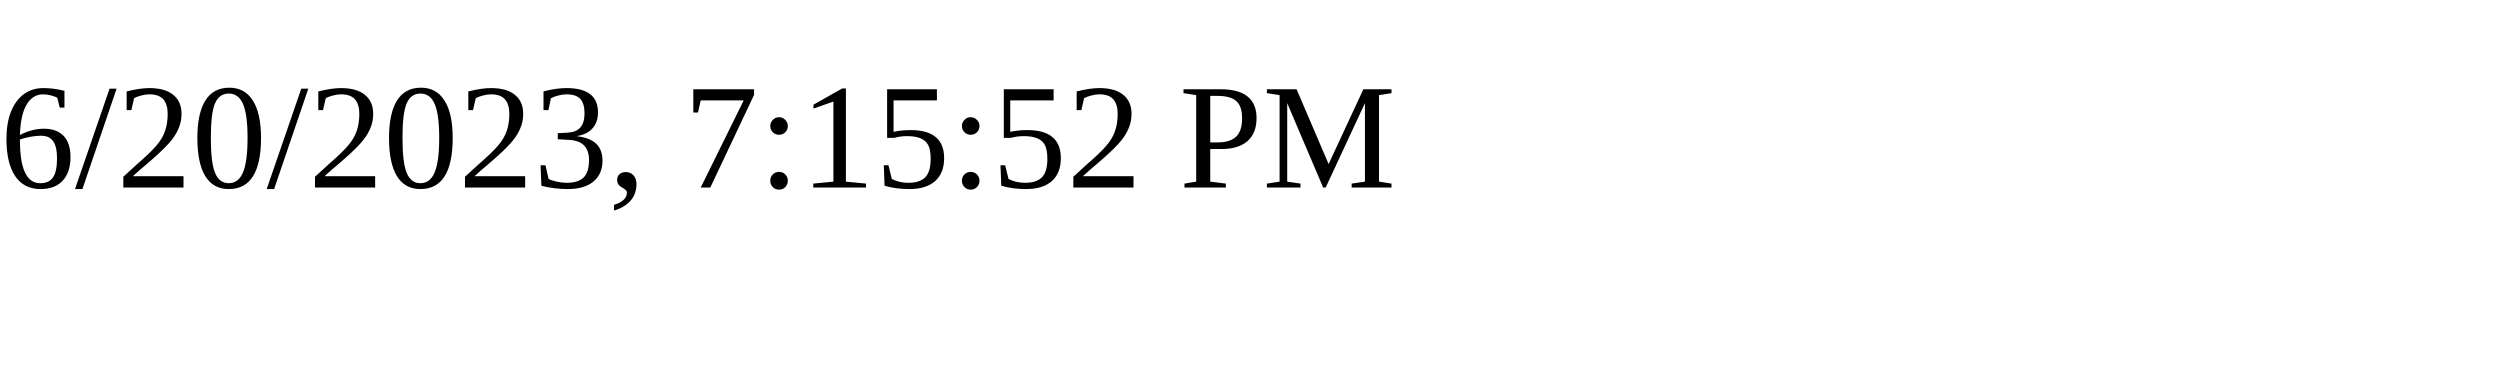
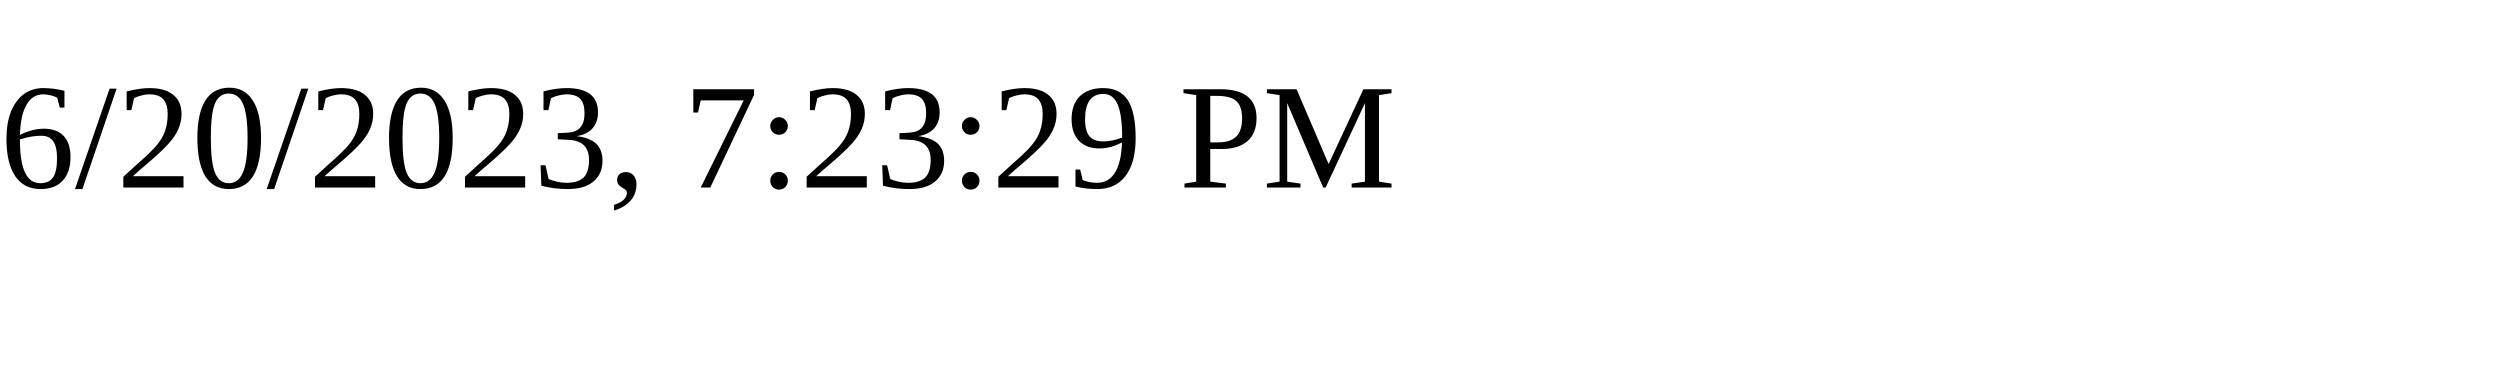
<svg xmlns="http://www.w3.org/2000/svg" height="30" width="200">
-   <text x="0" y="15">6/20/2023, 7:15:52 PM</text>
+   <text x="0" y="15">6/20/2023, 7:23:29 PM</text>
</svg>
